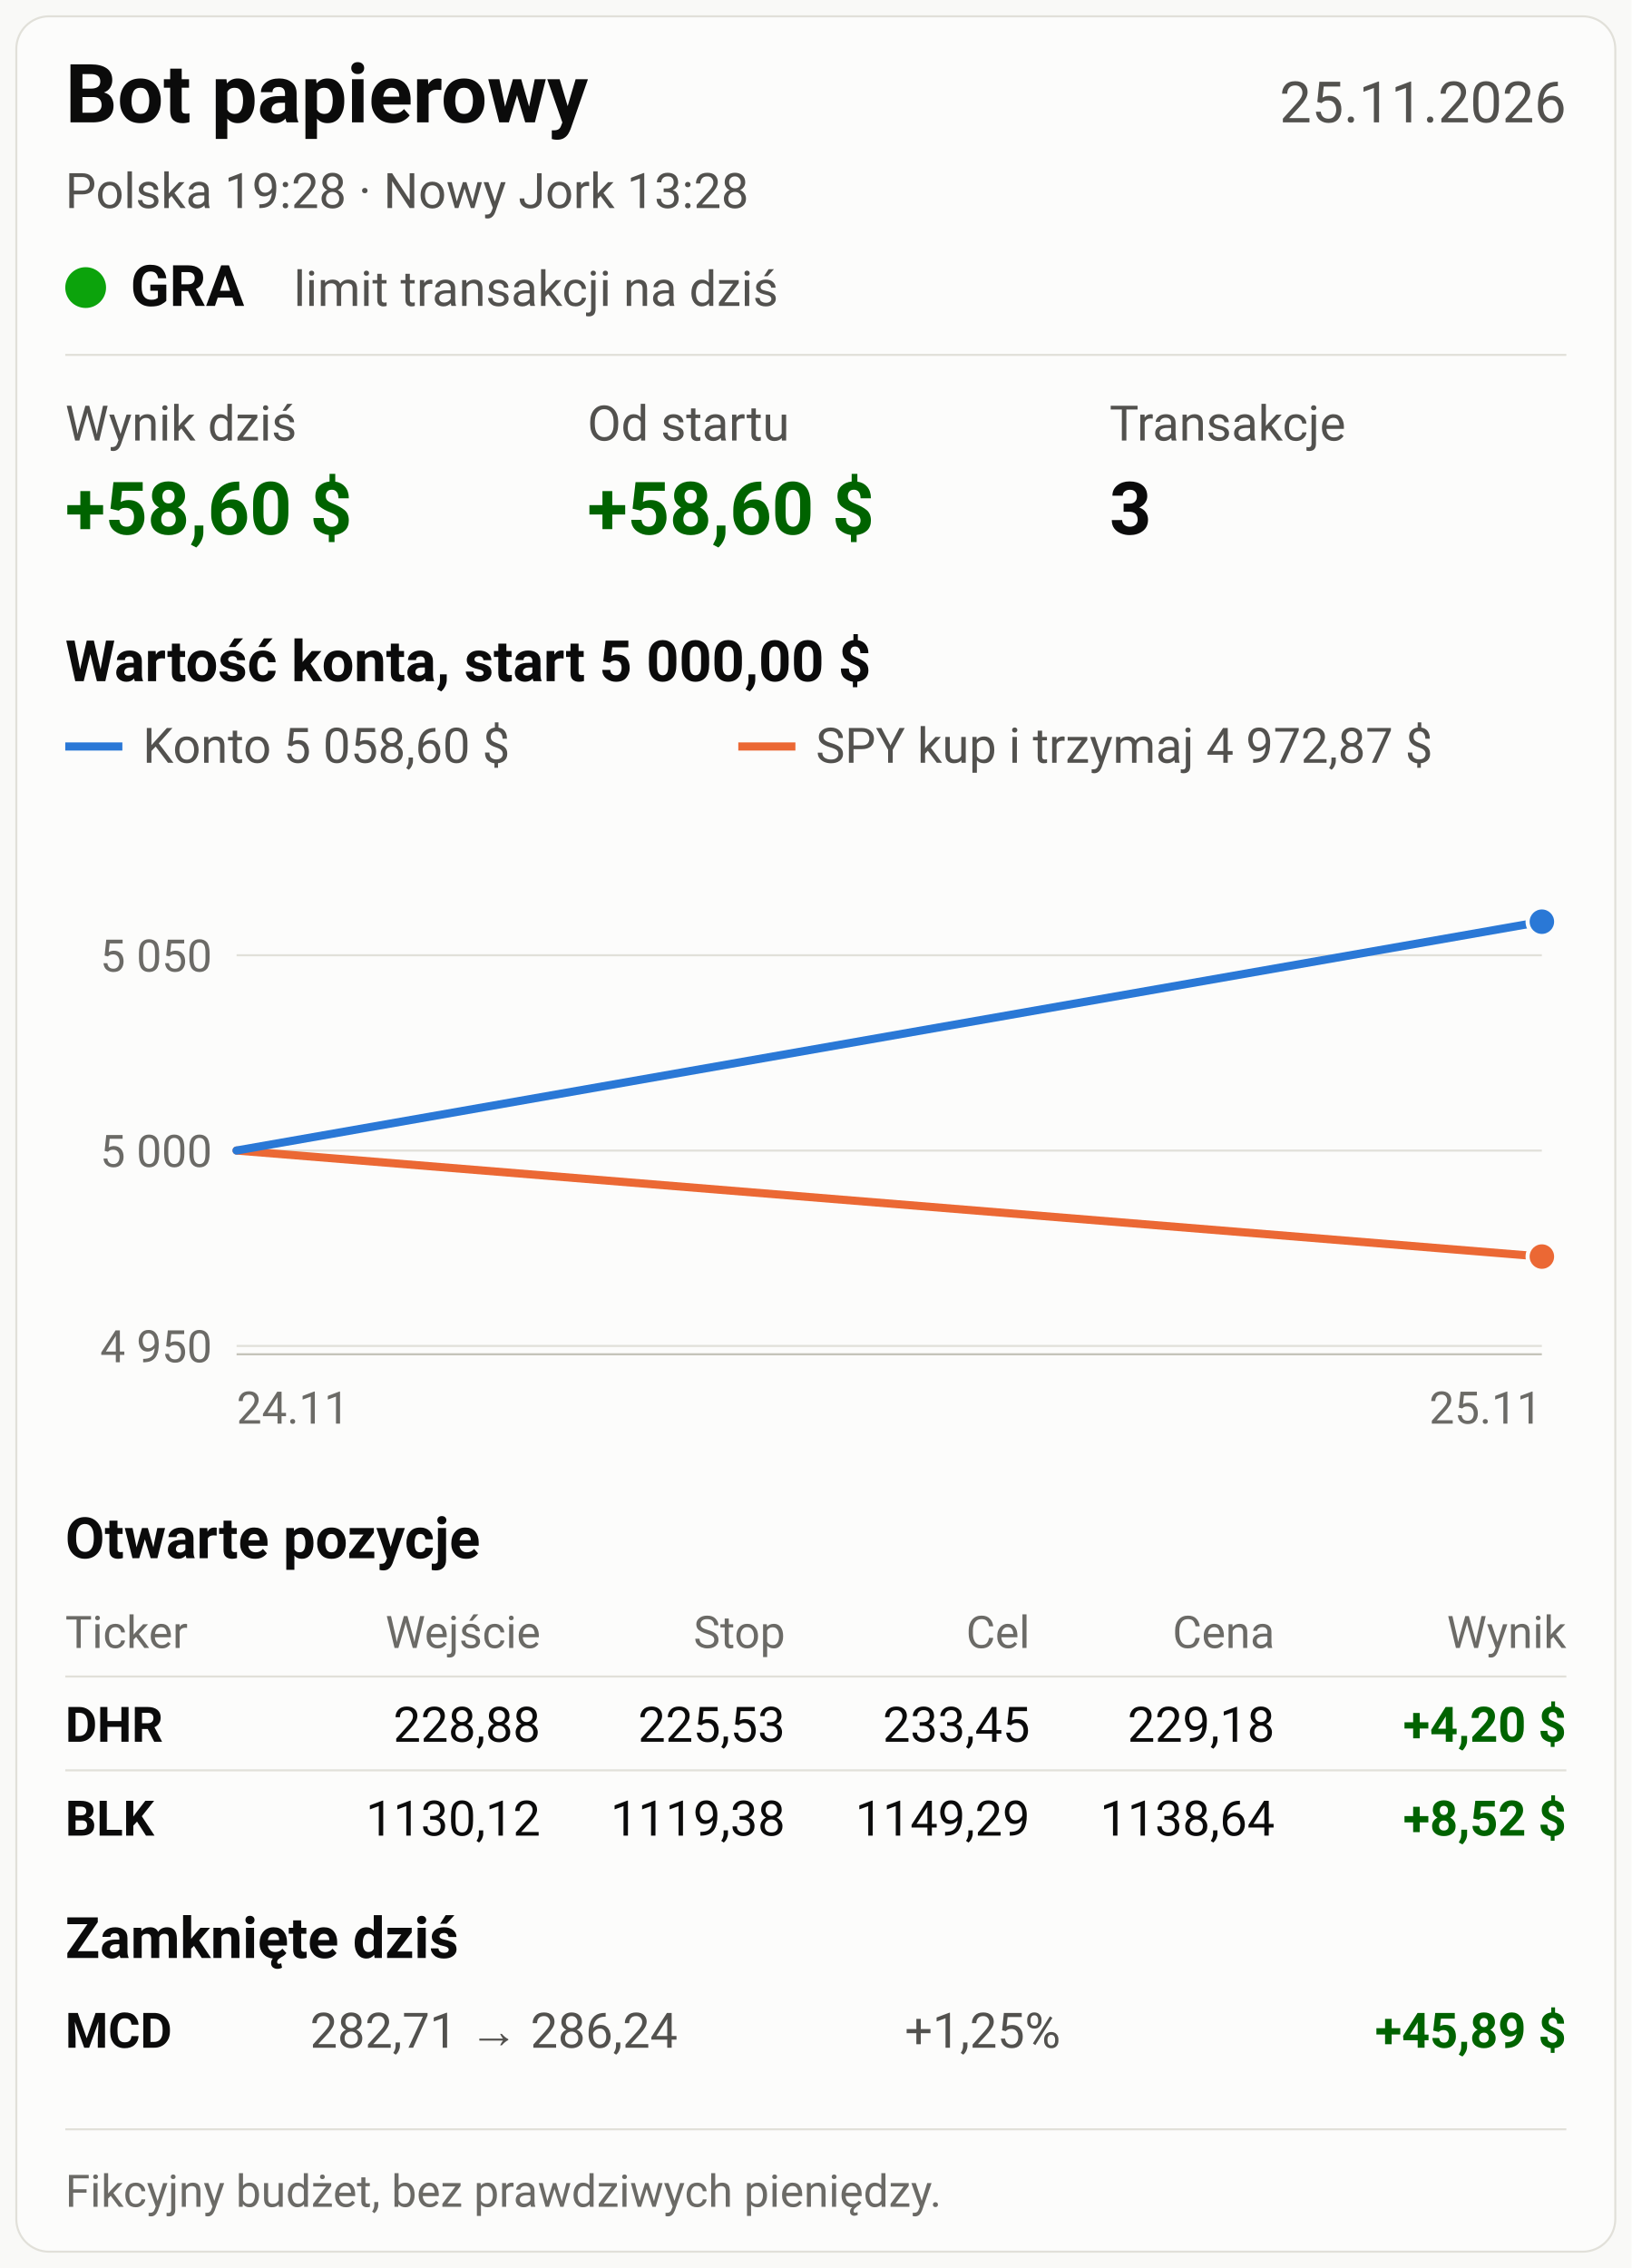
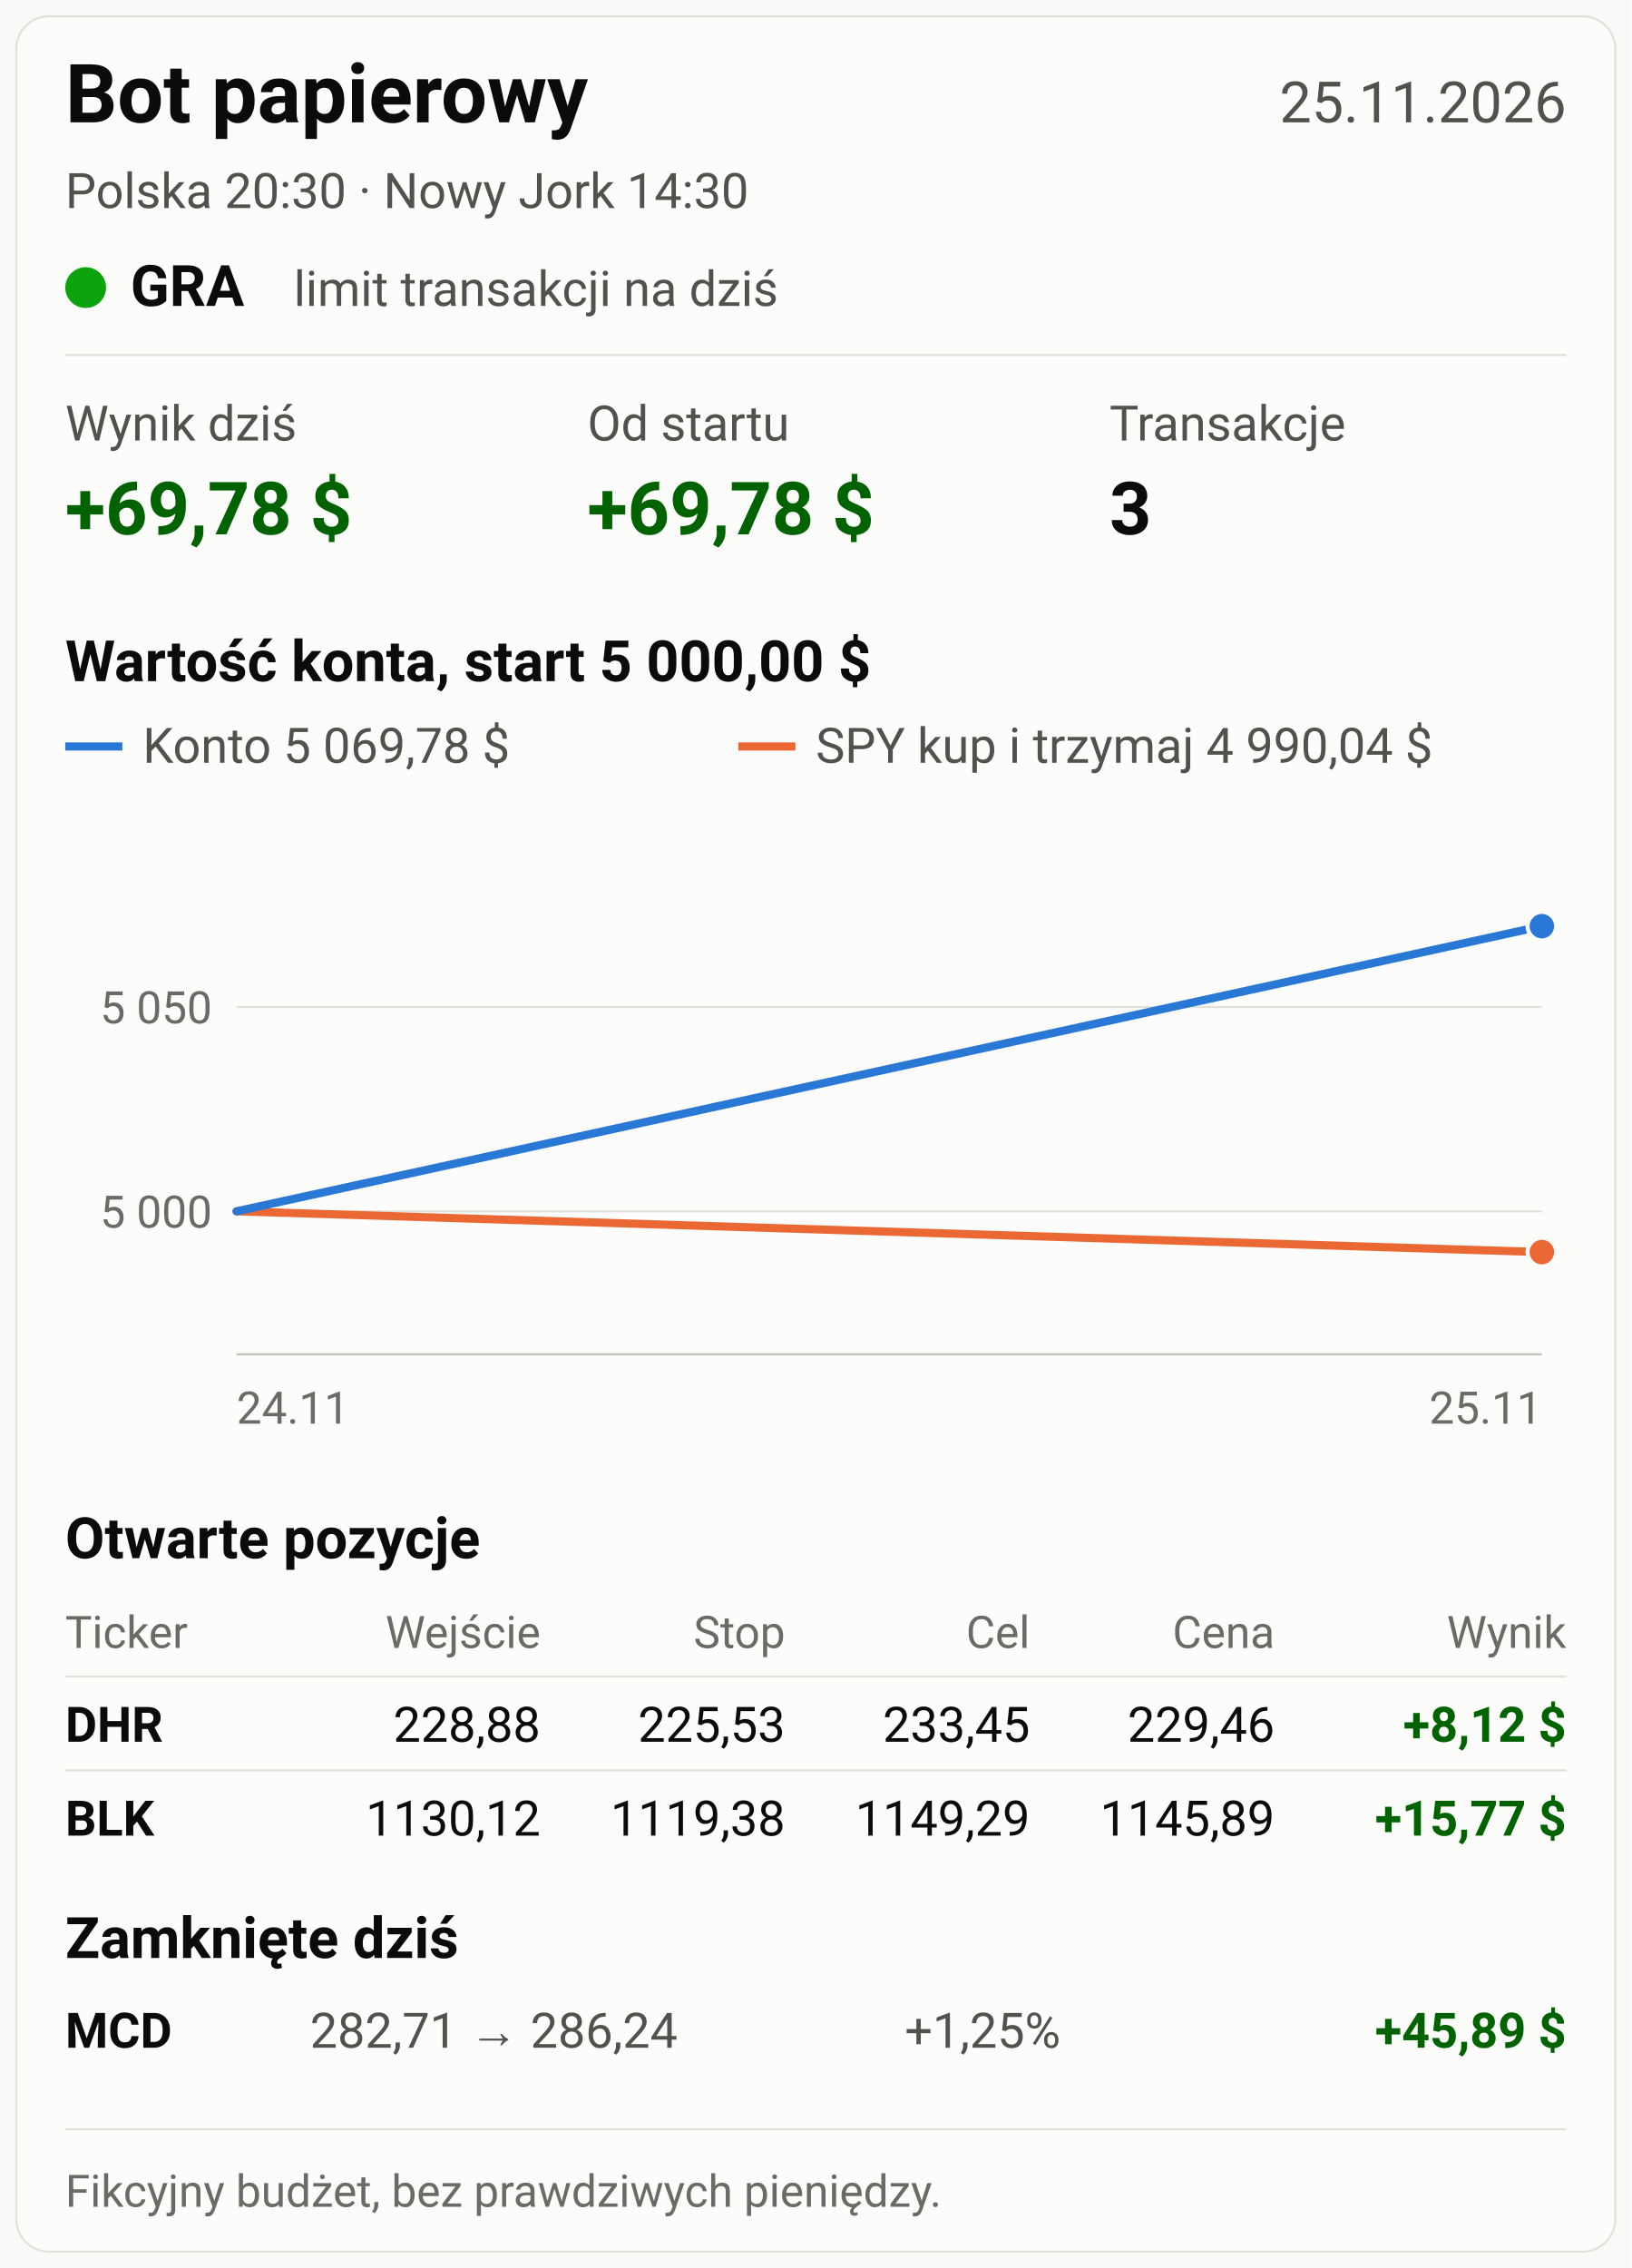
<svg xmlns="http://www.w3.org/2000/svg" viewBox="0 0 800 1112" width="800" height="1112" font-family="system-ui, -apple-system, 'Segoe UI', Roboto, Arial, sans-serif" role="img">
  <rect width="800" height="1112" fill="#f9f9f7" />
  <rect x="8" y="8" width="784" height="1096" rx="16" fill="#fcfcfb" stroke="#e1e0d9" />
  <text x="32" y="60" font-size="40" fill="#0b0b0b" font-weight="700" text-anchor="start">Bot papierowy</text>
  <text x="768" y="60" font-size="28" fill="#52514e" font-weight="400" text-anchor="end">25.11.2026</text>
-   <text x="32" y="102" font-size="24" fill="#52514e" font-weight="400" text-anchor="start">Polska 19:28   ·   Nowy Jork 13:28</text>
+   <text x="32" y="102" font-size="24" fill="#52514e" font-weight="400" text-anchor="start">Polska 20:30   ·   Nowy Jork 14:30</text>
  <circle cx="42" cy="141" r="10" fill="#0ca30c" />
  <text x="64" y="150" font-size="28" fill="#0b0b0b" font-weight="700" text-anchor="start">GRA</text>
  <text x="144" y="150" font-size="24" fill="#52514e" font-weight="400" text-anchor="start">limit transakcji na dziś</text>
  <line x1="32" y1="174" x2="768" y2="174" stroke="#e1e0d9" stroke-width="1" />
  <text x="32" y="216" font-size="24" fill="#52514e" font-weight="400" text-anchor="start">Wynik dziś</text>
-   <text x="32" y="262" font-size="36" fill="#006300" font-weight="700" text-anchor="start">+58,60 $</text>
+   <text x="32" y="262" font-size="36" fill="#006300" font-weight="700" text-anchor="start">+69,78 $</text>
  <text x="288" y="216" font-size="24" fill="#52514e" font-weight="400" text-anchor="start">Od startu</text>
-   <text x="288" y="262" font-size="36" fill="#006300" font-weight="700" text-anchor="start">+58,60 $</text>
+   <text x="288" y="262" font-size="36" fill="#006300" font-weight="700" text-anchor="start">+69,78 $</text>
  <text x="544" y="216" font-size="24" fill="#52514e" font-weight="400" text-anchor="start">Transakcje</text>
  <text x="544" y="262" font-size="36" fill="#0b0b0b" font-weight="700" text-anchor="start">3</text>
  <text x="32" y="334" font-size="28" fill="#0b0b0b" font-weight="600" text-anchor="start">Wartość konta, start 5 000,00 $</text>
  <line x1="32" y1="366" x2="60" y2="366" stroke="#2a78d6" stroke-width="4" />
-   <text x="70" y="374" font-size="24" fill="#52514e" font-weight="400" text-anchor="start">Konto 5 058,60 $</text>
+   <text x="70" y="374" font-size="24" fill="#52514e" font-weight="400" text-anchor="start">Konto 5 069,78 $</text>
  <line x1="362" y1="366" x2="390" y2="366" stroke="#eb6834" stroke-width="4" />
-   <text x="400" y="374" font-size="24" fill="#52514e" font-weight="400" text-anchor="start">SPY kup i trzymaj 4 972,87 $</text>
-   <line x1="116" y1="659.921" x2="756" y2="659.921" stroke="#e1e0d9" stroke-width="1" />
-   <text x="104" y="667.921" font-size="22" fill="#6b6a66" font-weight="400" text-anchor="end">4 950</text>
-   <line x1="116" y1="564.142" x2="756" y2="564.142" stroke="#e1e0d9" stroke-width="1" />
-   <text x="104" y="572.142" font-size="22" fill="#6b6a66" font-weight="400" text-anchor="end">5 000</text>
-   <line x1="116" y1="468.363" x2="756" y2="468.363" stroke="#e1e0d9" stroke-width="1" />
-   <text x="104" y="476.363" font-size="22" fill="#6b6a66" font-weight="400" text-anchor="end">5 050</text>
+   <text x="400" y="374" font-size="24" fill="#52514e" font-weight="400" text-anchor="start">SPY kup i trzymaj 4 990,04 $</text>
+   <line x1="116" y1="593.94" x2="756" y2="593.94" stroke="#e1e0d9" stroke-width="1" />
+   <text x="104" y="601.94" font-size="22" fill="#6b6a66" font-weight="400" text-anchor="end">5 000</text>
+   <line x1="116" y1="493.739" x2="756" y2="493.739" stroke="#e1e0d9" stroke-width="1" />
+   <text x="104" y="501.739" font-size="22" fill="#6b6a66" font-weight="400" text-anchor="end">5 050</text>
  <line x1="116" y1="664" x2="756" y2="664" stroke="#c3c2b7" stroke-width="1" />
-   <polyline fill="none" stroke="#eb6834" stroke-width="4" stroke-linejoin="round" stroke-linecap="round" points="116.0,564.1 756.0,616.1" />
-   <circle cx="756.0" cy="616.1" r="7" fill="#eb6834" stroke="#fcfcfb" stroke-width="2" />
-   <polyline fill="none" stroke="#2a78d6" stroke-width="4" stroke-linejoin="round" stroke-linecap="round" points="116.0,564.1 756.0,451.9" />
-   <circle cx="756.0" cy="451.9" r="7" fill="#2a78d6" stroke="#fcfcfb" stroke-width="2" />
+   <polyline fill="none" stroke="#eb6834" stroke-width="4" stroke-linejoin="round" stroke-linecap="round" points="116.0,593.9 756.0,613.9" />
+   <circle cx="756.0" cy="613.9" r="7" fill="#eb6834" stroke="#fcfcfb" stroke-width="2" />
+   <polyline fill="none" stroke="#2a78d6" stroke-width="4" stroke-linejoin="round" stroke-linecap="round" points="116.0,593.9 756.0,454.1" />
+   <circle cx="756.0" cy="454.1" r="7" fill="#2a78d6" stroke="#fcfcfb" stroke-width="2" />
  <text x="116" y="698" font-size="22" fill="#6b6a66" font-weight="400" text-anchor="start">24.11</text>
  <text x="756" y="698" font-size="22" fill="#6b6a66" font-weight="400" text-anchor="end">25.11</text>
  <text x="32" y="764" font-size="28" fill="#0b0b0b" font-weight="600" text-anchor="start">Otwarte pozycje</text>
  <text x="32" y="808" font-size="22" fill="#6b6a66" font-weight="400" text-anchor="start">Ticker</text>
  <text x="265" y="808" font-size="22" fill="#6b6a66" font-weight="400" text-anchor="end">Wejście</text>
  <text x="385" y="808" font-size="22" fill="#6b6a66" font-weight="400" text-anchor="end">Stop</text>
  <text x="505" y="808" font-size="22" fill="#6b6a66" font-weight="400" text-anchor="end">Cel</text>
  <text x="625" y="808" font-size="22" fill="#6b6a66" font-weight="400" text-anchor="end">Cena</text>
  <text x="768" y="808" font-size="22" fill="#6b6a66" font-weight="400" text-anchor="end">Wynik</text>
  <line x1="32" y1="822" x2="768" y2="822" stroke="#e1e0d9" stroke-width="1" />
  <text x="32" y="854" font-size="24" fill="#0b0b0b" font-weight="700" text-anchor="start">DHR</text>
  <text x="265" y="854" font-size="24" fill="#0b0b0b" font-weight="400" text-anchor="end">228,88</text>
  <text x="385" y="854" font-size="24" fill="#0b0b0b" font-weight="400" text-anchor="end">225,53</text>
  <text x="505" y="854" font-size="24" fill="#0b0b0b" font-weight="400" text-anchor="end">233,45</text>
-   <text x="625" y="854" font-size="24" fill="#0b0b0b" font-weight="400" text-anchor="end">229,18</text>
-   <text x="768" y="854" font-size="24" fill="#006300" font-weight="700" text-anchor="end">+4,20 $</text>
+   <text x="625" y="854" font-size="24" fill="#0b0b0b" font-weight="400" text-anchor="end">229,46</text>
+   <text x="768" y="854" font-size="24" fill="#006300" font-weight="700" text-anchor="end">+8,12 $</text>
  <line x1="32" y1="868" x2="768" y2="868" stroke="#e1e0d9" stroke-width="1" />
  <text x="32" y="900" font-size="24" fill="#0b0b0b" font-weight="700" text-anchor="start">BLK</text>
  <text x="265" y="900" font-size="24" fill="#0b0b0b" font-weight="400" text-anchor="end">1130,12</text>
  <text x="385" y="900" font-size="24" fill="#0b0b0b" font-weight="400" text-anchor="end">1119,38</text>
  <text x="505" y="900" font-size="24" fill="#0b0b0b" font-weight="400" text-anchor="end">1149,29</text>
-   <text x="625" y="900" font-size="24" fill="#0b0b0b" font-weight="400" text-anchor="end">1138,64</text>
-   <text x="768" y="900" font-size="24" fill="#006300" font-weight="700" text-anchor="end">+8,52 $</text>
+   <text x="625" y="900" font-size="24" fill="#0b0b0b" font-weight="400" text-anchor="end">1145,89</text>
+   <text x="768" y="900" font-size="24" fill="#006300" font-weight="700" text-anchor="end">+15,77 $</text>
  <text x="32" y="960" font-size="28" fill="#0b0b0b" font-weight="600" text-anchor="start">Zamknięte dziś</text>
  <text x="32" y="1004" font-size="24" fill="#0b0b0b" font-weight="700" text-anchor="start">MCD</text>
  <text x="152" y="1004" font-size="24" fill="#52514e" font-weight="400" text-anchor="start">282,71 → 286,24</text>
  <text x="520" y="1004" font-size="24" fill="#52514e" font-weight="400" text-anchor="end">+1,25%</text>
  <text x="768" y="1004" font-size="24" fill="#006300" font-weight="700" text-anchor="end">+45,89 $</text>
  <line x1="32" y1="1044" x2="768" y2="1044" stroke="#e1e0d9" stroke-width="1" />
  <text x="32" y="1082" font-size="22" fill="#6b6a66" font-weight="400" text-anchor="start">Fikcyjny budżet, bez prawdziwych pieniędzy.</text>
</svg>
